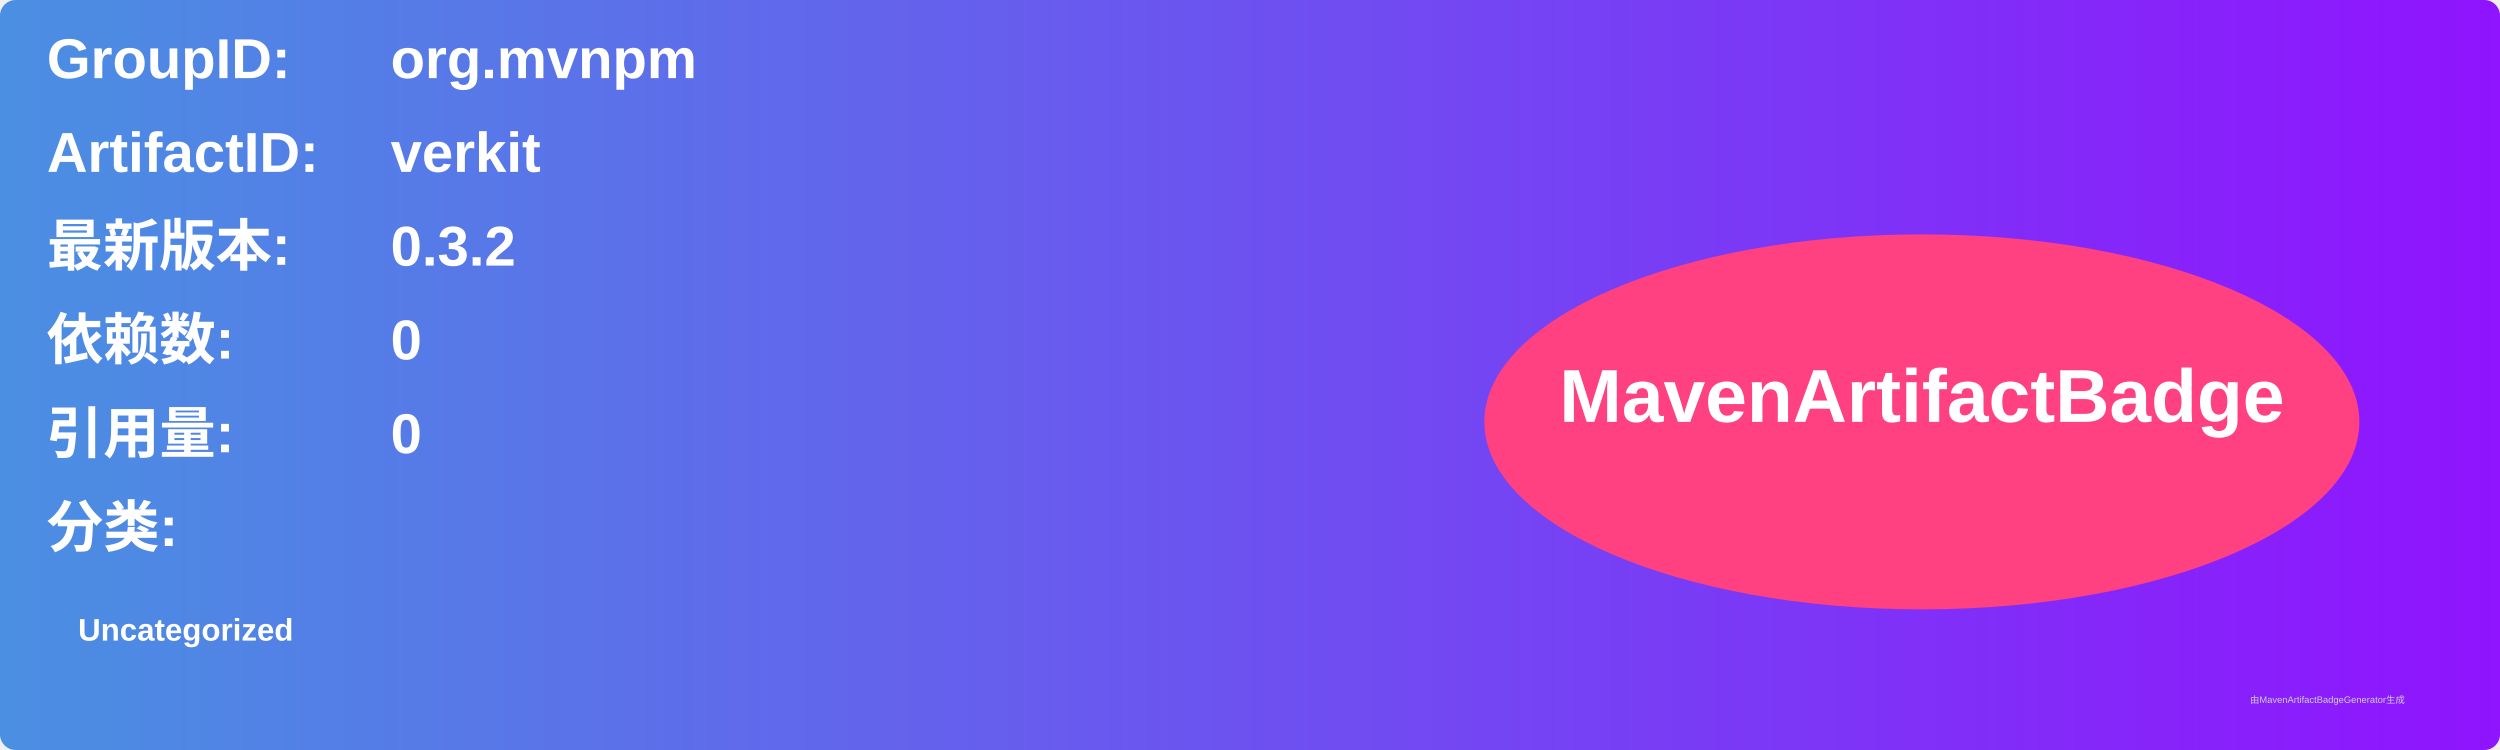
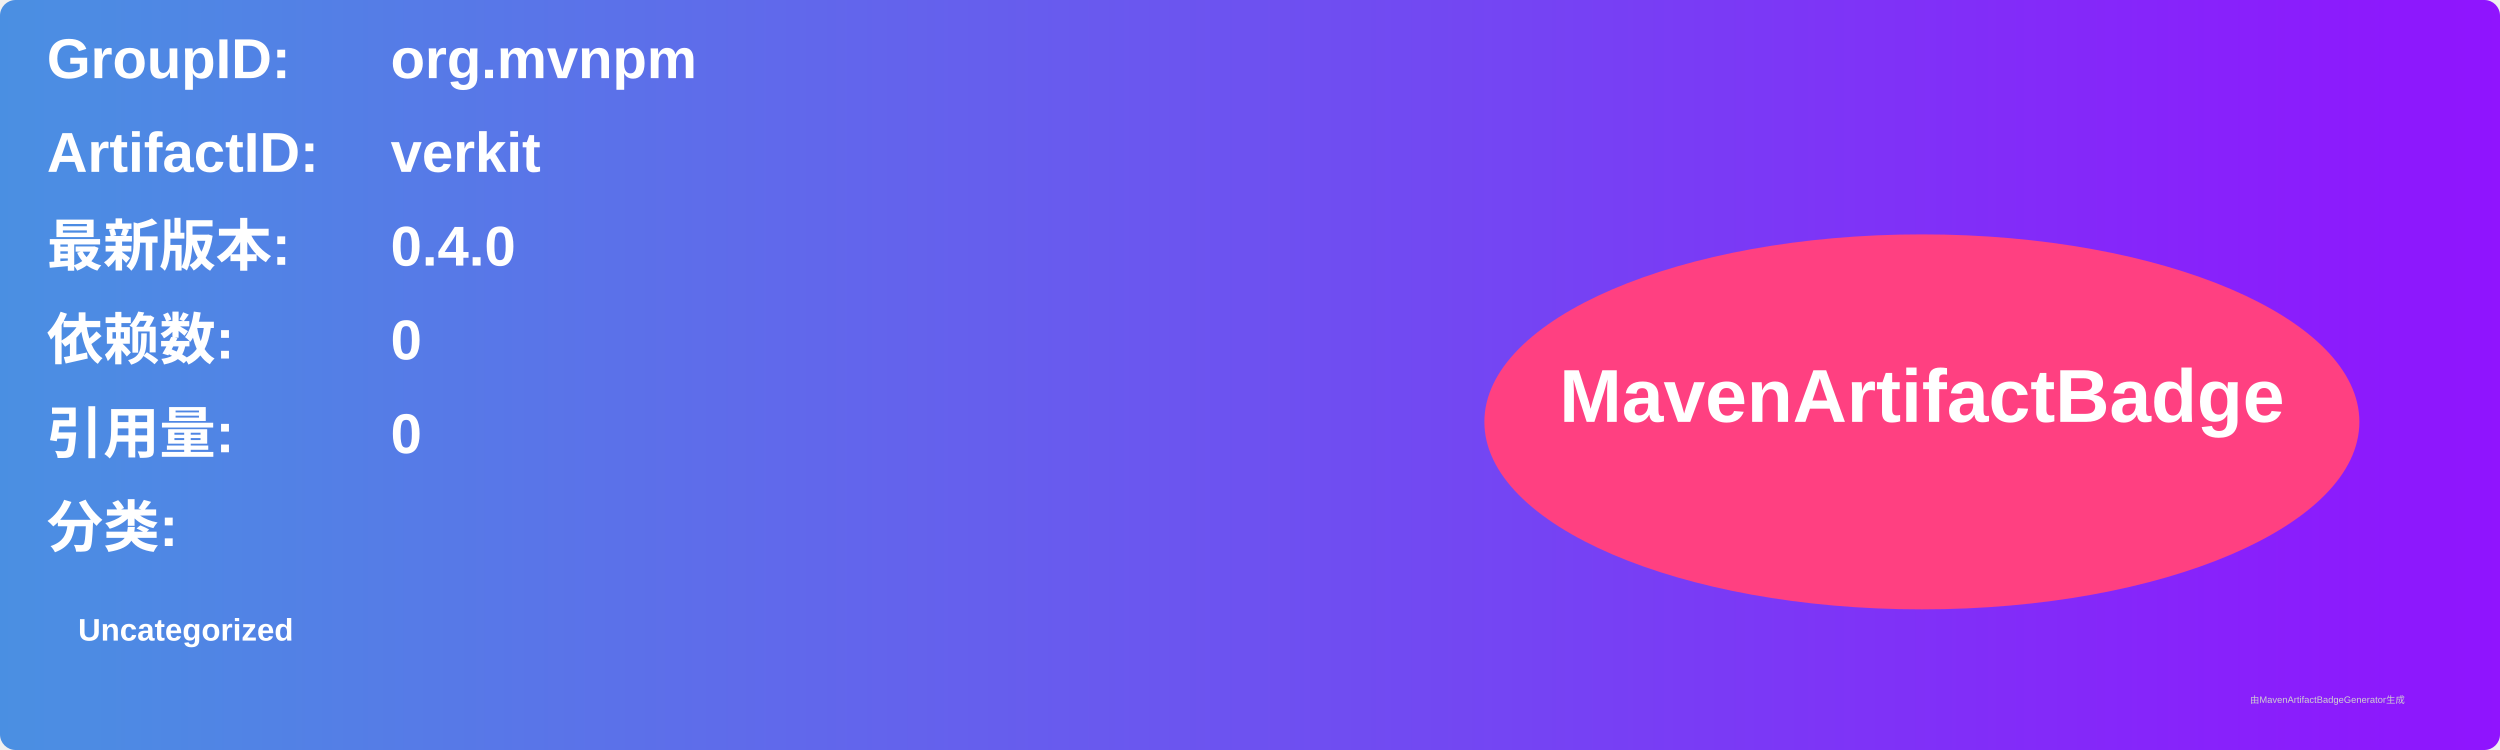
<svg xmlns="http://www.w3.org/2000/svg" width="800" height="240" viewBox="0 0 800 240">
  <linearGradient id="grad" x1="0%" y1="0%" x2="100%" y2="0%">
    <stop offset="0%" stop-color="#4a90e2" />
    <stop offset="100%" stop-color="#9013fe" />
  </linearGradient>
  <rect width="100%" height="100%" rx="5" ry="5" fill="url(#grad)" />
  <g transform="translate(15, 15)">
    <text x="0" y="10" font-family="Arial" font-size="18" fill="white" font-weight="bold" width="260">GroupID:</text>
    <text x="110" y="10" font-family="Arial" font-size="18" fill="white" font-weight="bold" width="460">org.mvnpm</text>
    <text x="0" y="40" font-family="Arial" font-size="18" fill="white" font-weight="bold" width="260">ArtifactID:</text>
    <text x="110" y="40" font-family="Arial" font-size="18" fill="white" font-weight="bold" width="460">verkit</text>
    <text x="0" y="70" font-family="Arial" font-size="18" fill="white" font-weight="bold">最新版本:</text>
    <text x="110" y="70" font-family="Arial" font-size="18" fill="white" font-weight="bold">
-       <tspan font-weight="bold">0.3.2</tspan>
+       <tspan font-weight="bold">0.4.0</tspan>
    </text>
    <text x="0" y="100" font-family="Arial" font-size="18" fill="white" font-weight="bold">依赖数: </text>
    <text x="110" y="100" font-family="Arial" font-size="18" fill="white">
      <tspan font-weight="bold">0</tspan>
    </text>
    <text x="0" y="130" font-family="Arial" font-size="18" fill="white" font-weight="bold">引用量: </text>
    <text x="110" y="130" font-family="Arial" font-size="18" fill="white">
      <tspan font-weight="bold">0</tspan>
    </text>
    <text x="0" y="160" font-family="Arial" font-size="18" fill="white" font-weight="bold">分类:</text>
    <text x="10" y="190" font-family="Arial" font-size="10" fill="white">
      <tspan font-weight="bold">Uncategorized</tspan>
    </text>
    <ellipse cx="600" cy="120" rx="140" ry="60" fill="#ff4081" />
    <text x="600" y="120" text-anchor="middle" font-family="Arial" font-size="24" fill="white" font-weight="bold">MavenArtifactBadge</text>
  </g>
  <text x="720" y="225" font-family="Arial" font-size="3" fill="#d0d0d0">由MavenArtifactBadgeGenerator生成</text>
</svg>
